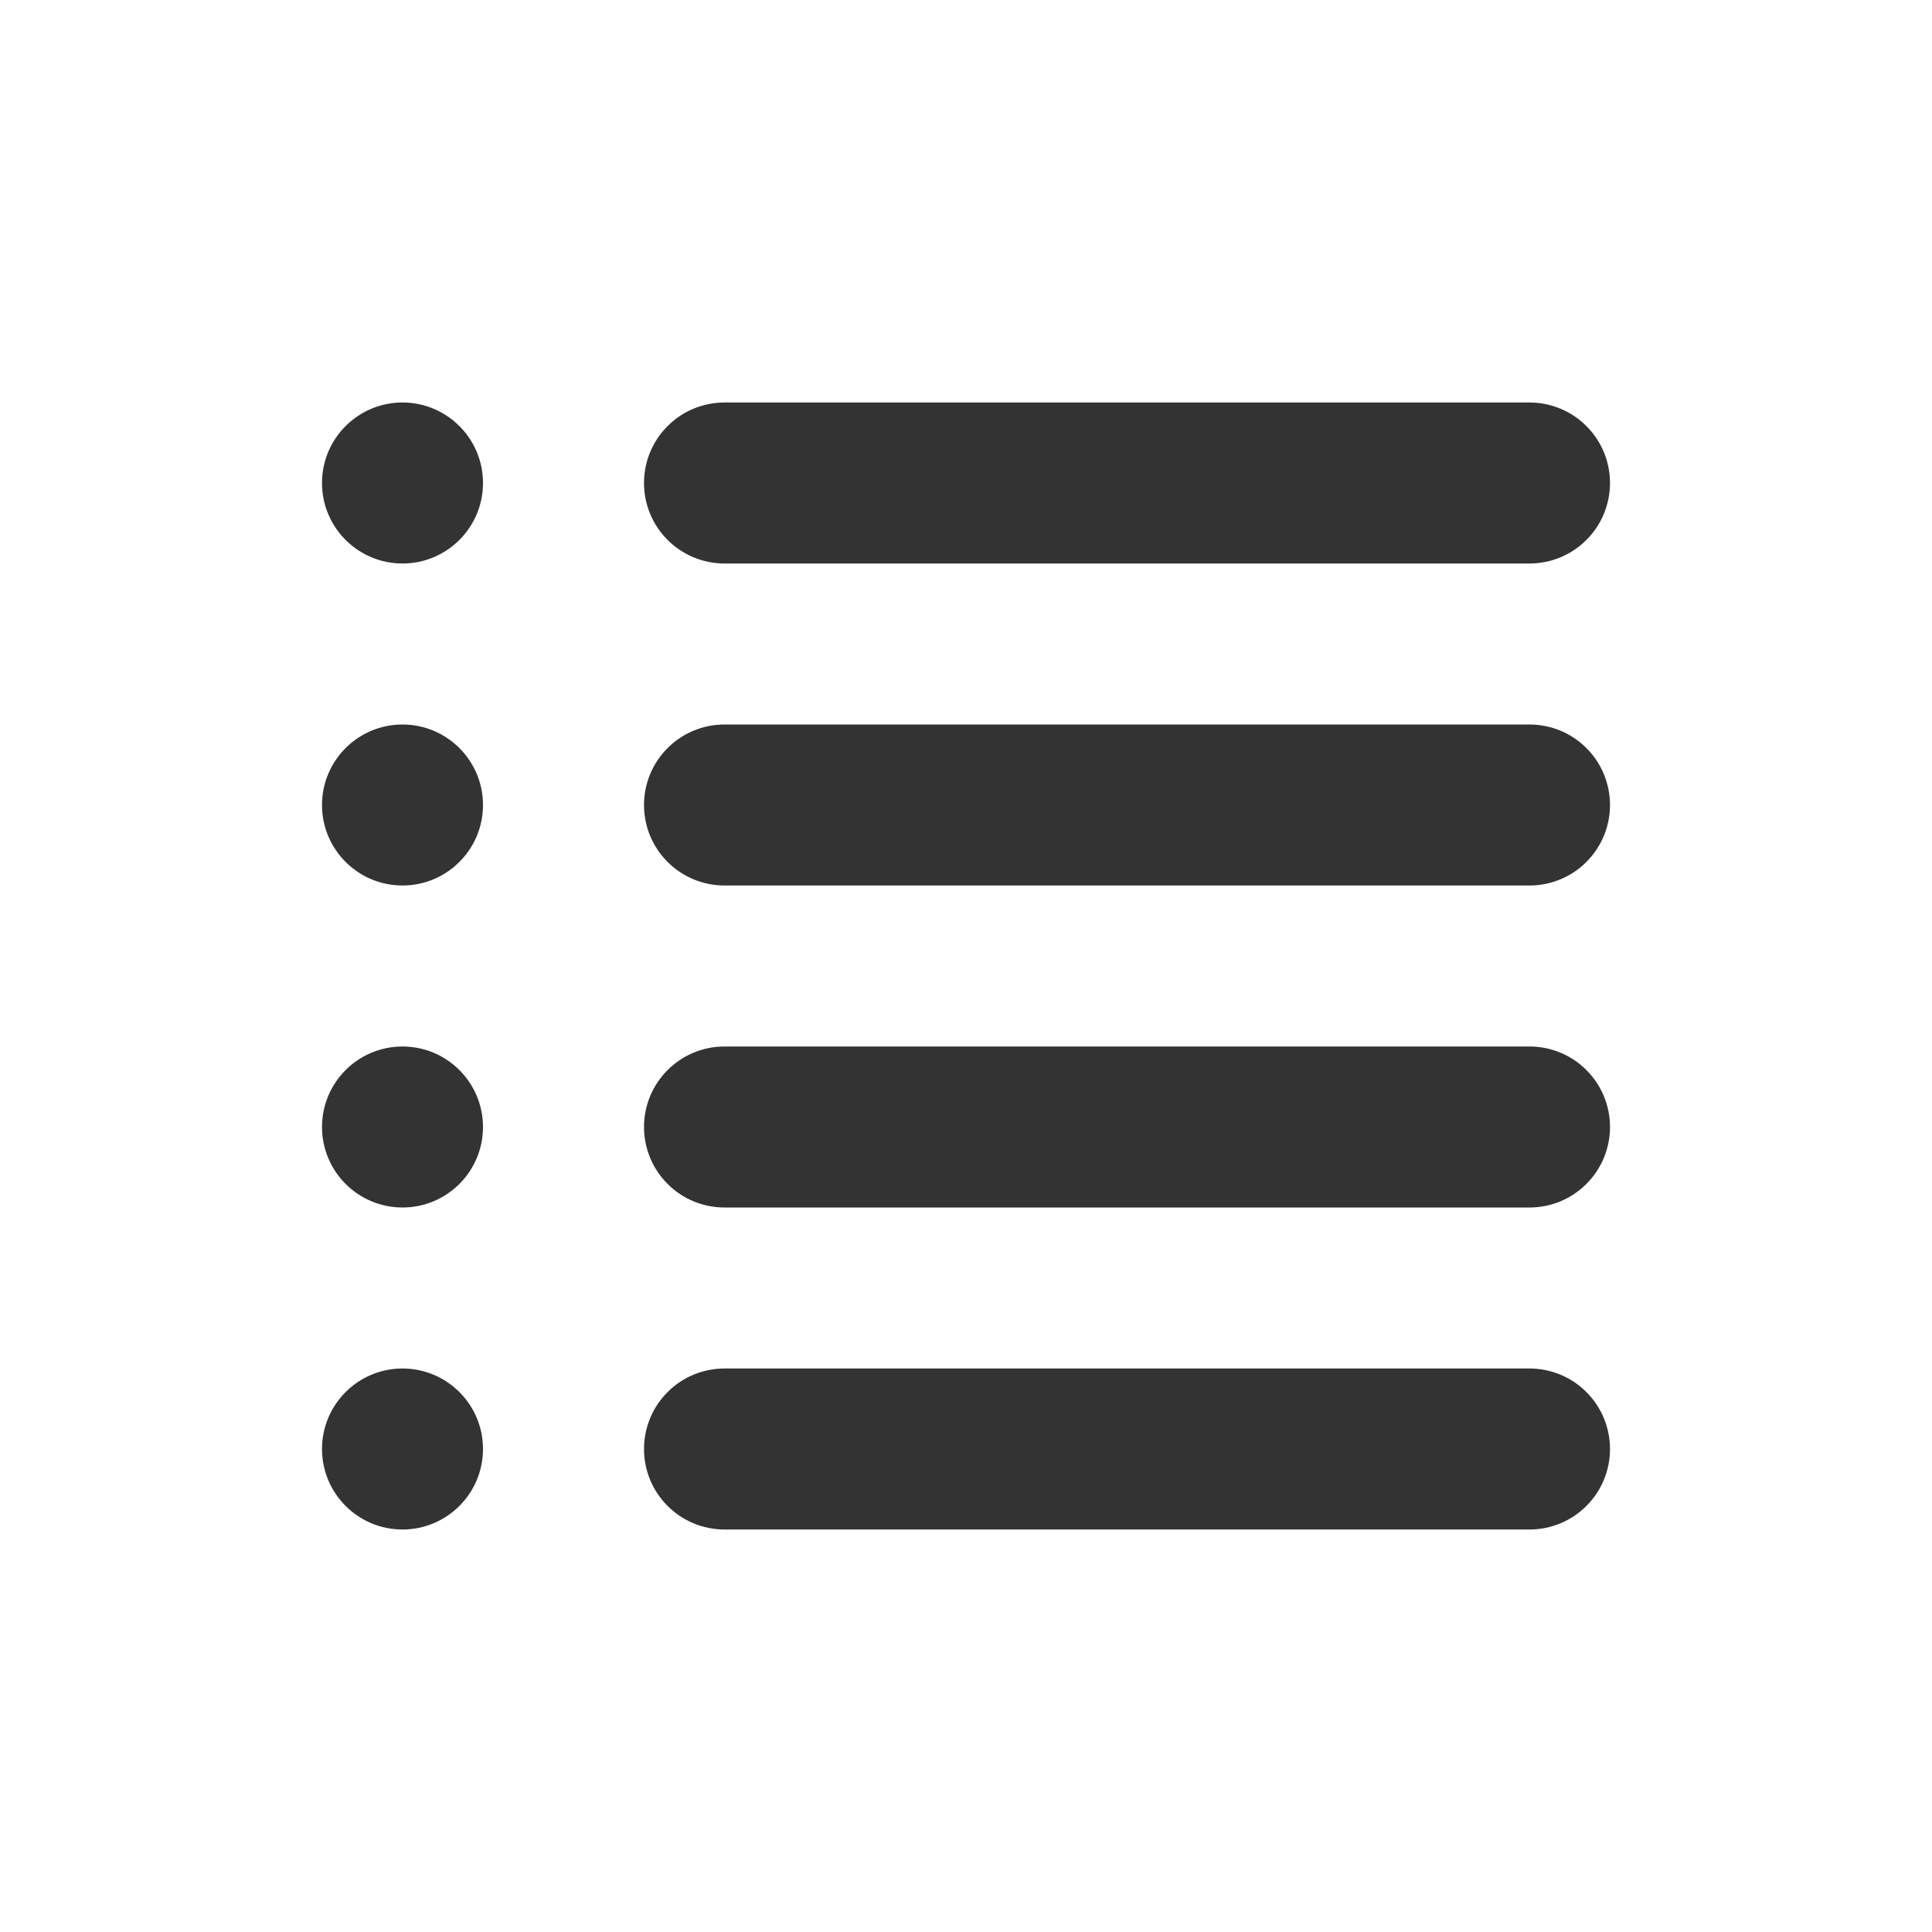
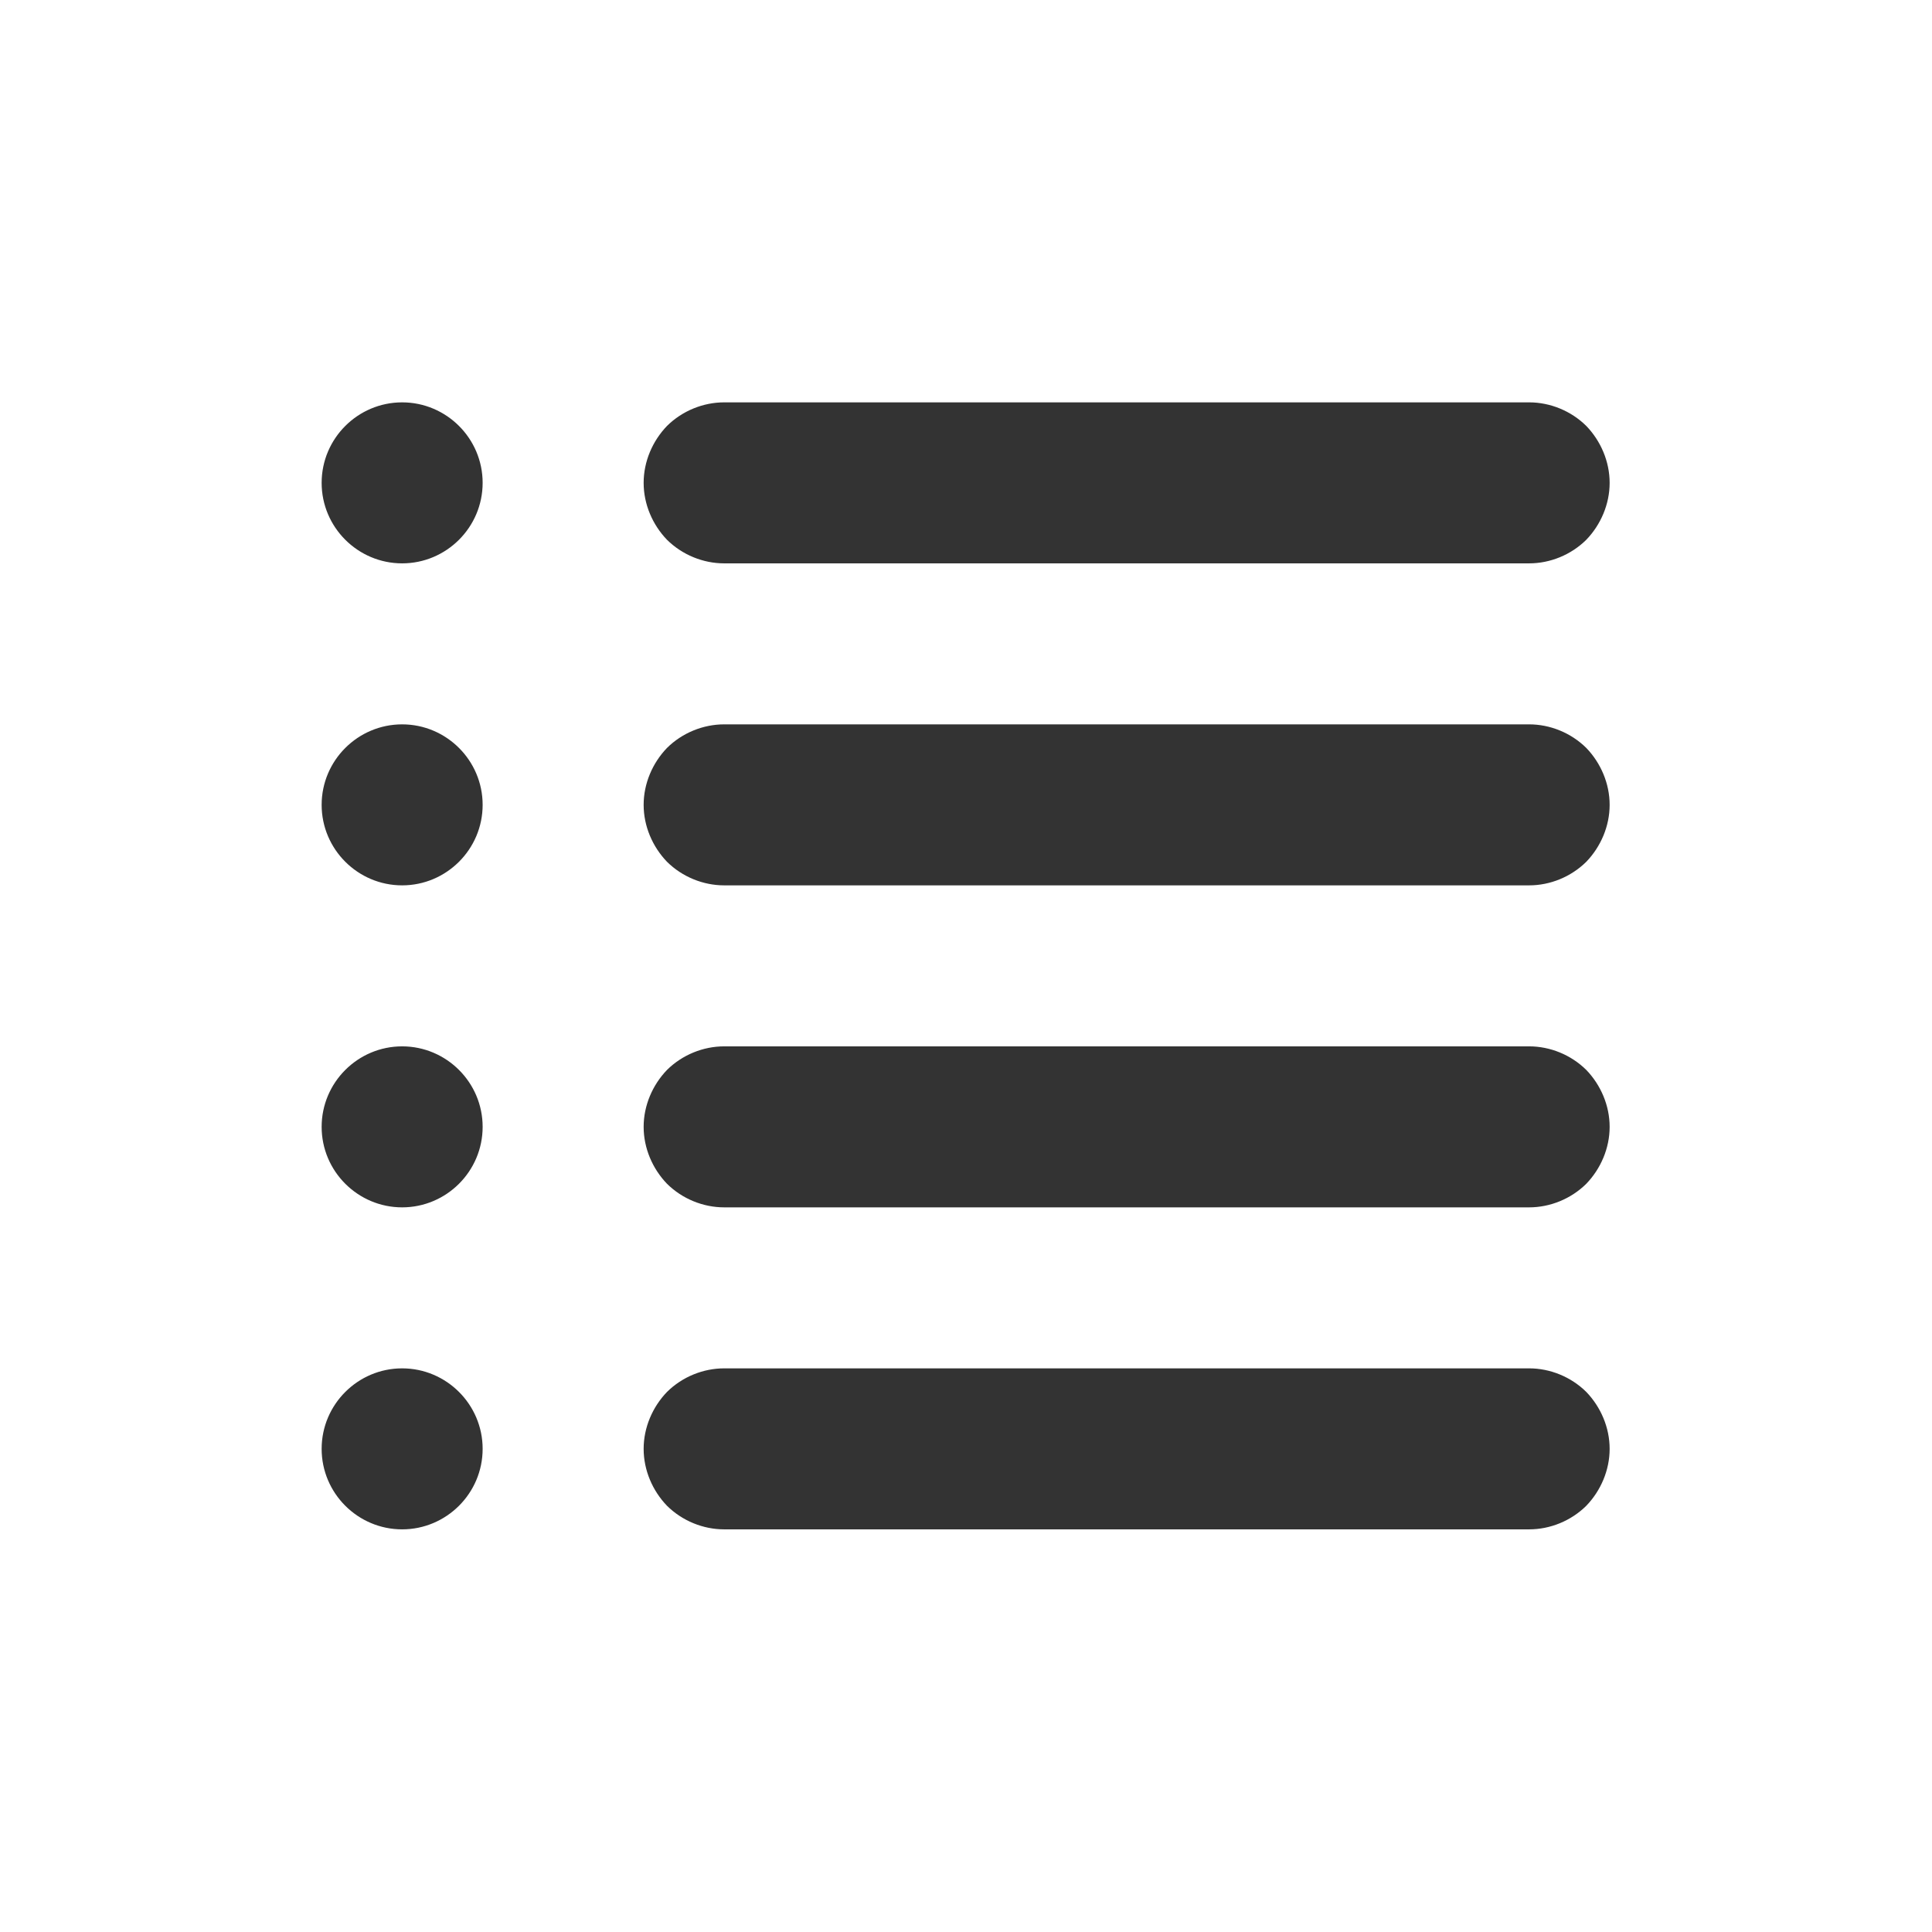
- <svg xmlns="http://www.w3.org/2000/svg" width="100%" height="100%" viewBox="0 0 24 24" version="1.1" xml:space="preserve" style="fill-rule:evenodd;clip-rule:evenodd;stroke-linejoin:round;stroke-miterlimit:1.414;">
-   <rect id="ui.regular.list" x="0" y="0" width="24" height="24" style="fill:none;" />
-   <path d="M20,18c0,-0.265 -0.105,-0.52 -0.293,-0.707c-0.187,-0.188 -0.442,-0.293 -0.707,-0.293c-2.26,0 -7.74,0 -10,0c-0.265,0 -0.52,0.105 -0.707,0.293c-0.188,0.187 -0.293,0.442 -0.293,0.707c0,0.265 0.105,0.52 0.293,0.707c0.187,0.188 0.442,0.293 0.707,0.293c2.26,0 7.74,0 10,0c0.265,0 0.52,-0.105 0.707,-0.293c0.188,-0.187 0.293,-0.442 0.293,-0.707c0,0 0,0 0,0Zm-14,0c0,-0.552 -0.448,-1 -1,-1c-0.552,0 -1,0.448 -1,1c0,0.552 0.448,1 1,1c0.552,0 1,-0.448 1,-1c0,0 0,0 0,0Zm14,-4c0,-0.265 -0.105,-0.52 -0.293,-0.707c-0.187,-0.188 -0.442,-0.293 -0.707,-0.293c-2.26,0 -7.74,0 -10,0c-0.265,0 -0.52,0.105 -0.707,0.293c-0.188,0.187 -0.293,0.442 -0.293,0.707c0,0.265 0.105,0.52 0.293,0.707c0.187,0.188 0.442,0.293 0.707,0.293c2.26,0 7.74,0 10,0c0.265,0 0.52,-0.105 0.707,-0.293c0.188,-0.187 0.293,-0.442 0.293,-0.707c0,0 0,0 0,0Zm-14,0c0,-0.552 -0.448,-1 -1,-1c-0.552,0 -1,0.448 -1,1c0,0.552 0.448,1 1,1c0.552,0 1,-0.448 1,-1c0,0 0,0 0,0Zm14,-4c0,-0.265 -0.105,-0.52 -0.293,-0.707c-0.187,-0.188 -0.442,-0.293 -0.707,-0.293c-2.26,0 -7.74,0 -10,0c-0.265,0 -0.52,0.105 -0.707,0.293c-0.188,0.187 -0.293,0.442 -0.293,0.707c0,0.265 0.105,0.52 0.293,0.707c0.187,0.188 0.442,0.293 0.707,0.293c2.26,0 7.74,0 10,0c0.265,0 0.52,-0.105 0.707,-0.293c0.188,-0.187 0.293,-0.442 0.293,-0.707c0,0 0,0 0,0Zm-14,0c0,-0.552 -0.448,-1 -1,-1c-0.552,0 -1,0.448 -1,1c0,0.552 0.448,1 1,1c0.552,0 1,-0.448 1,-1c0,0 0,0 0,0Zm14,-4c0,-0.265 -0.105,-0.52 -0.293,-0.707c-0.187,-0.188 -0.442,-0.293 -0.707,-0.293c-2.26,0 -7.74,0 -10,0c-0.265,0 -0.52,0.105 -0.707,0.293c-0.188,0.187 -0.293,0.442 -0.293,0.707c0,0.265 0.105,0.52 0.293,0.707c0.187,0.188 0.442,0.293 0.707,0.293c2.26,0 7.74,0 10,0c0.265,0 0.52,-0.105 0.707,-0.293c0.188,-0.187 0.293,-0.442 0.293,-0.707c0,0 0,0 0,0Zm-14,0c0,-0.552 -0.448,-1 -1,-1c-0.552,0 -1,0.448 -1,1c0,0.552 0.448,1 1,1c0.552,0 1,-0.448 1,-1c0,0 0,0 0,0Z" style="fill:#333;" />
+ <svg xmlns="http://www.w3.org/2000/svg" width="24px" height="24px" version="1.1" xml:space="preserve" style="fill-rule:evenodd;clip-rule:evenodd;stroke-linejoin:round;stroke-miterlimit:1.414;">
+   <g transform="matrix(1,0,0,1,-2063,-558)">
+     <g id="ui.regular.list" transform="matrix(0.800768,0,0,0.984948,2063,558)">
+       <rect x="0" y="0" width="29.971" height="24.367" style="fill:none;" />
+       <g transform="matrix(1.2488,0,0,1.01528,-2576.28,-566.528)">
+         <path d="M2083,576C2083,575.735 2082.89,575.48 2082.71,575.293C2082.52,575.105 2082.26,575 2082,575C2079.74,575 2074.26,575 2072,575C2071.74,575 2071.48,575.105 2071.29,575.293C2071.11,575.48 2071,575.735 2071,576C2071,576.265 2071.11,576.52 2071.29,576.707C2071.48,576.895 2071.74,577 2072,577C2074.26,577 2079.74,577 2082,577C2082.26,577 2082.52,576.895 2082.71,576.707C2082.89,576.52 2083,576.265 2083,576C2083,576 2083,576 2083,576ZM2069,576C2069,575.448 2068.55,575 2068,575C2067.45,575 2067,575.448 2067,576C2067,576.552 2067.45,577 2068,577C2068.55,577 2069,576.552 2069,576C2069,576 2069,576 2069,576ZM2083,572C2083,571.735 2082.89,571.48 2082.71,571.293C2082.52,571.105 2082.26,571 2082,571C2079.74,571 2074.26,571 2072,571C2071.74,571 2071.48,571.105 2071.29,571.293C2071.11,571.48 2071,571.735 2071,572C2071,572.265 2071.11,572.52 2071.29,572.707C2071.48,572.895 2071.74,573 2072,573C2074.26,573 2079.74,573 2082,573C2082.26,573 2082.52,572.895 2082.71,572.707C2082.89,572.52 2083,572.265 2083,572C2083,572 2083,572 2083,572ZM2069,572C2069,571.448 2068.55,571 2068,571C2067.45,571 2067,571.448 2067,572C2067,572.552 2067.45,573 2068,573C2068.55,573 2069,572.552 2069,572C2069,572 2069,572 2069,572ZM2083,568C2083,567.735 2082.89,567.48 2082.71,567.293C2082.52,567.105 2082.26,567 2082,567C2079.74,567 2074.26,567 2072,567C2071.74,567 2071.48,567.105 2071.29,567.293C2071.11,567.48 2071,567.735 2071,568C2071,568.265 2071.11,568.52 2071.29,568.707C2071.48,568.895 2071.74,569 2072,569C2074.26,569 2079.74,569 2082,569C2082.26,569 2082.52,568.895 2082.71,568.707C2082.89,568.52 2083,568.265 2083,568C2083,568 2083,568 2083,568ZM2069,568C2069,567.448 2068.55,567 2068,567C2067.45,567 2067,567.448 2067,568C2067,568.552 2067.45,569 2068,569C2068.55,569 2069,568.552 2069,568C2069,568 2069,568 2069,568ZM2083,564C2083,563.735 2082.89,563.48 2082.71,563.293C2082.52,563.105 2082.26,563 2082,563C2079.74,563 2074.26,563 2072,563C2071.74,563 2071.48,563.105 2071.29,563.293C2071.11,563.48 2071,563.735 2071,564C2071,564.265 2071.11,564.52 2071.29,564.707C2071.48,564.895 2071.74,565 2072,565C2074.26,565 2079.74,565 2082,565C2082.26,565 2082.52,564.895 2082.71,564.707C2082.89,564.52 2083,564.265 2083,564C2083,564 2083,564 2083,564ZM2069,564C2069,563.448 2068.55,563 2068,563C2067.45,563 2067,563.448 2067,564C2067,564.552 2067.45,565 2068,565C2068.55,565 2069,564.552 2069,564C2069,564 2069,564 2069,564Z" style="fill:rgb(51,51,51);" />
+       </g>
+     </g>
+   </g>
</svg>
